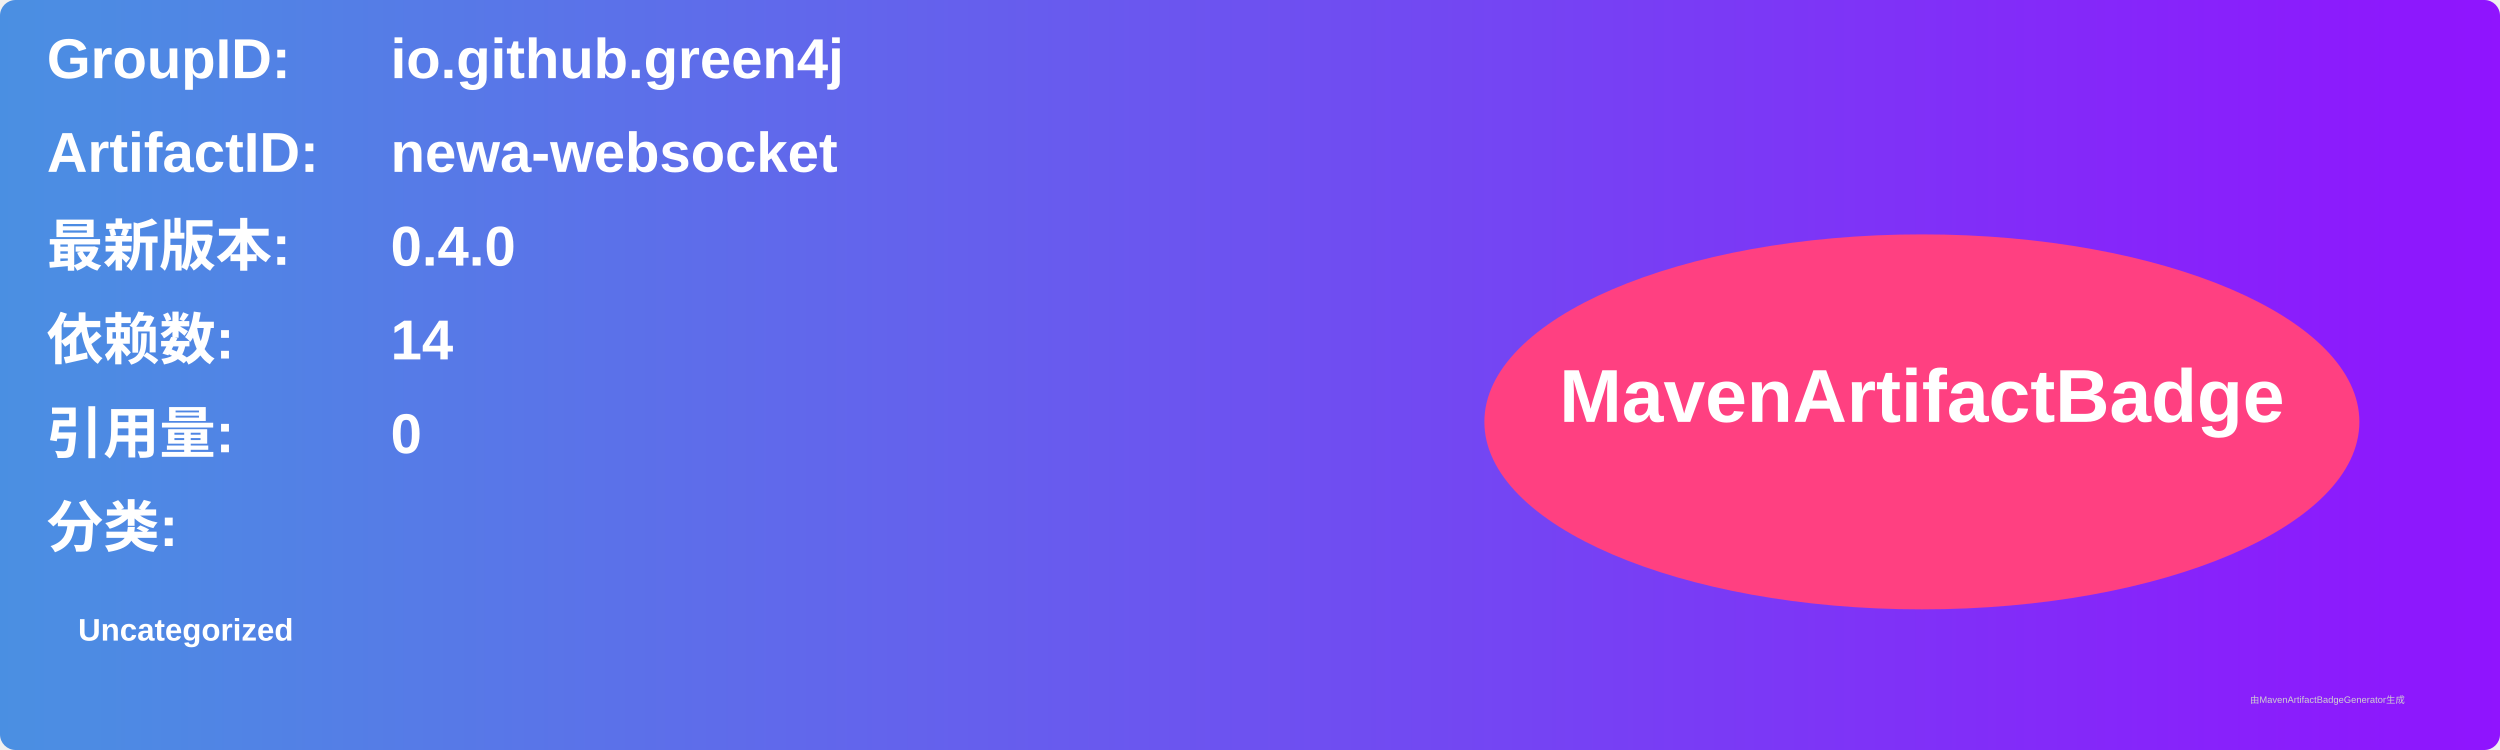
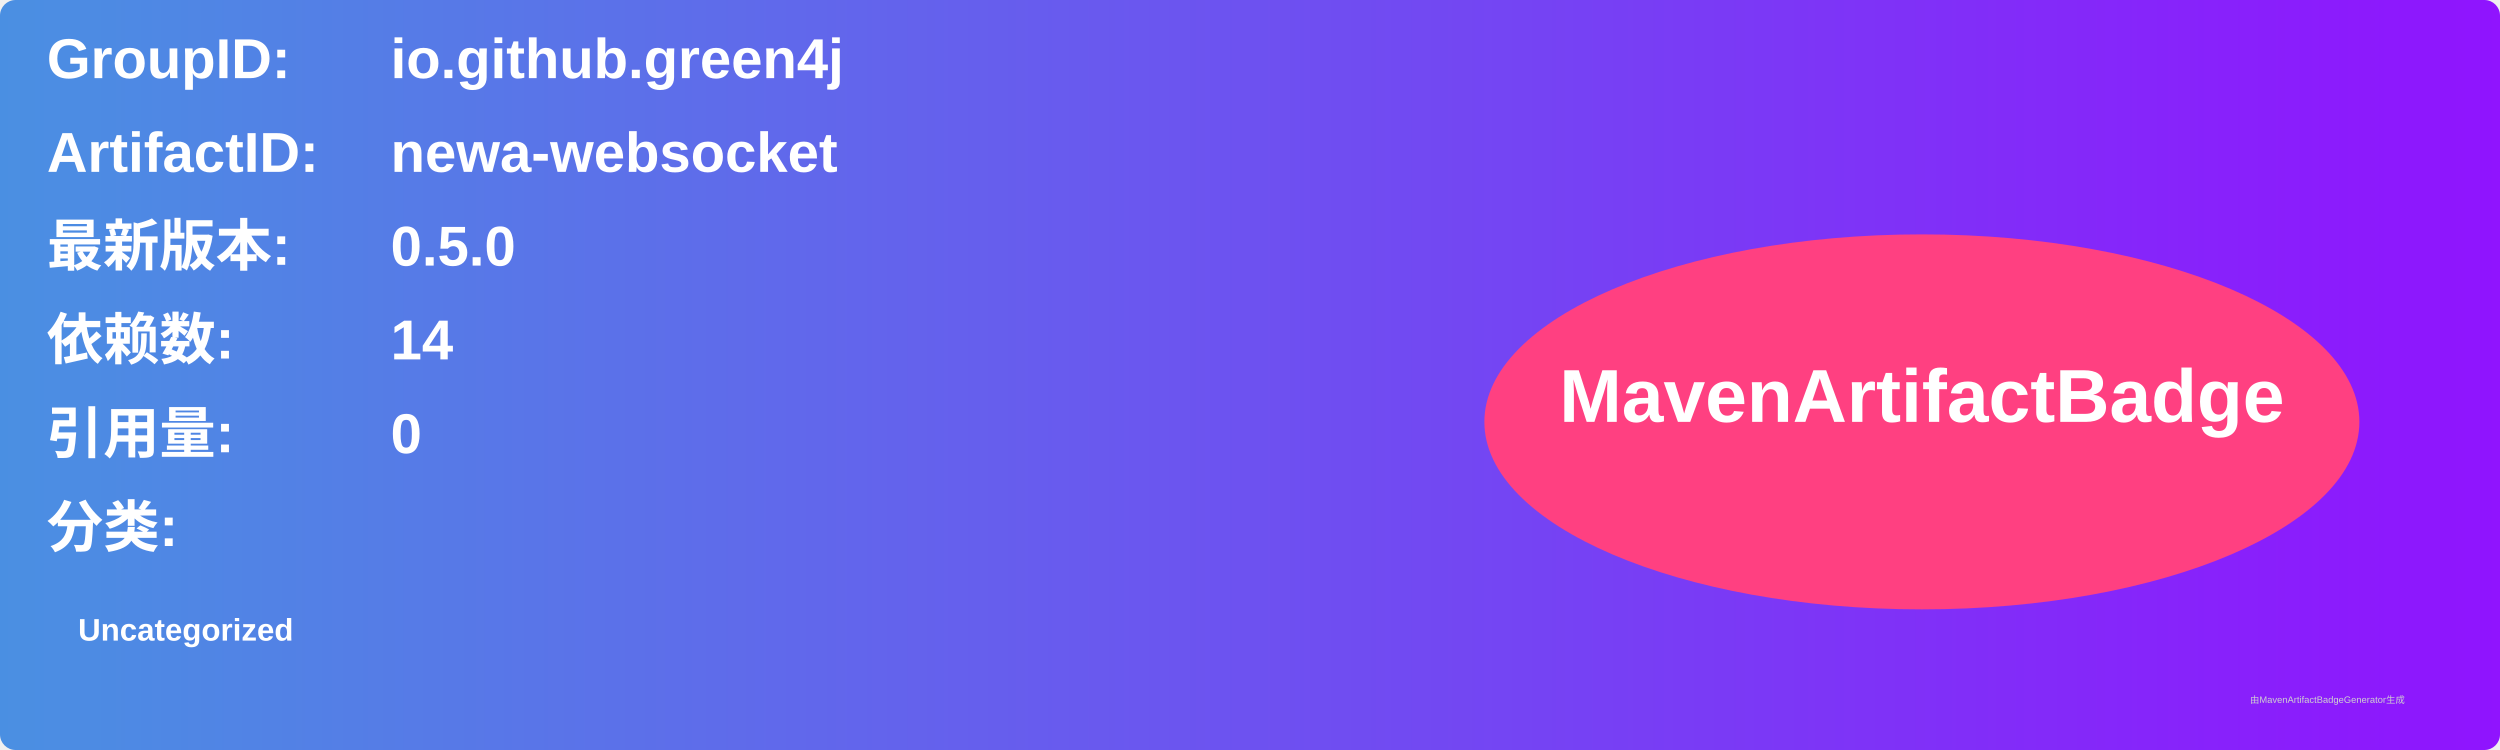
<svg xmlns="http://www.w3.org/2000/svg" width="800" height="240" viewBox="0 0 800 240">
  <linearGradient id="grad" x1="0%" y1="0%" x2="100%" y2="0%">
    <stop offset="0%" stop-color="#4a90e2" />
    <stop offset="100%" stop-color="#9013fe" />
  </linearGradient>
  <rect width="100%" height="100%" rx="5" ry="5" fill="url(#grad)" />
  <g transform="translate(15, 15)">
    <text x="0" y="10" font-family="Arial" font-size="18" fill="white" font-weight="bold" width="260">GroupID:</text>
    <text x="110" y="10" font-family="Arial" font-size="18" fill="white" font-weight="bold" width="460">io.github.green4j</text>
    <text x="0" y="40" font-family="Arial" font-size="18" fill="white" font-weight="bold" width="260">ArtifactID:</text>
    <text x="110" y="40" font-family="Arial" font-size="18" fill="white" font-weight="bold" width="460">newa-websocket</text>
    <text x="0" y="70" font-family="Arial" font-size="18" fill="white" font-weight="bold">最新版本:</text>
    <text x="110" y="70" font-family="Arial" font-size="18" fill="white" font-weight="bold">
-       <tspan font-weight="bold">0.4.0</tspan>
+       <tspan font-weight="bold">0.5.0</tspan>
    </text>
    <text x="0" y="100" font-family="Arial" font-size="18" fill="white" font-weight="bold">依赖数: </text>
    <text x="110" y="100" font-family="Arial" font-size="18" fill="white">
      <tspan font-weight="bold">14</tspan>
    </text>
    <text x="0" y="130" font-family="Arial" font-size="18" fill="white" font-weight="bold">引用量: </text>
    <text x="110" y="130" font-family="Arial" font-size="18" fill="white">
      <tspan font-weight="bold">0</tspan>
    </text>
    <text x="0" y="160" font-family="Arial" font-size="18" fill="white" font-weight="bold">分类:</text>
    <text x="10" y="190" font-family="Arial" font-size="10" fill="white">
      <tspan font-weight="bold">Uncategorized</tspan>
    </text>
    <ellipse cx="600" cy="120" rx="140" ry="60" fill="#ff4081" />
    <text x="600" y="120" text-anchor="middle" font-family="Arial" font-size="24" fill="white" font-weight="bold">MavenArtifactBadge</text>
  </g>
  <text x="720" y="225" font-family="Arial" font-size="3" fill="#d0d0d0">由MavenArtifactBadgeGenerator生成</text>
</svg>
